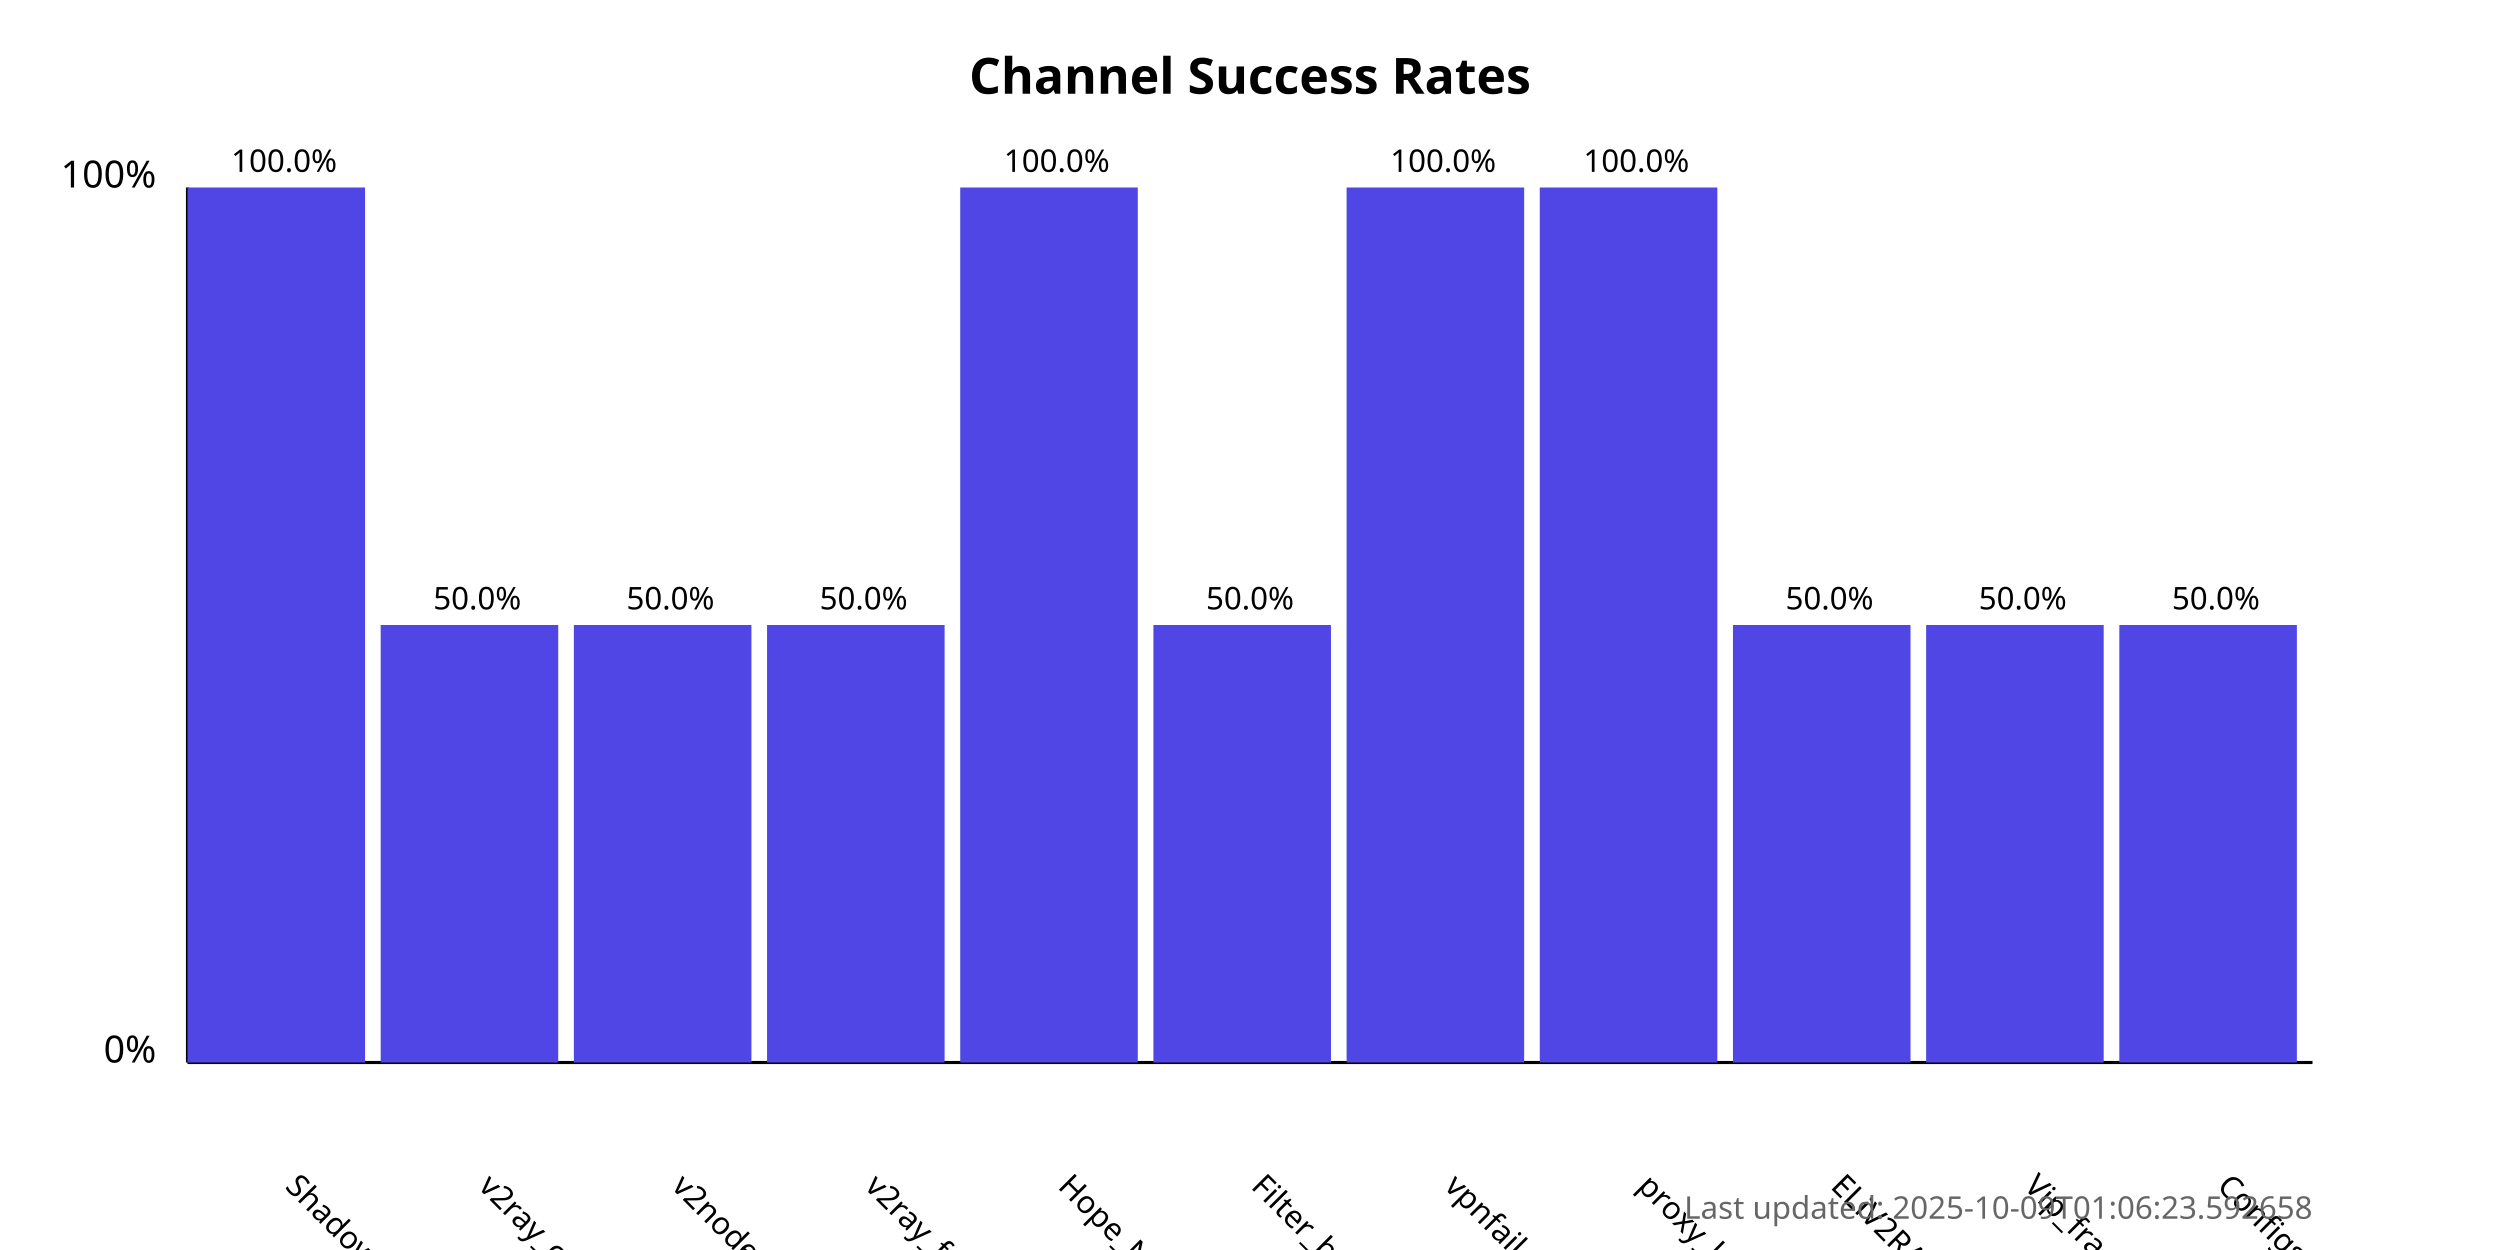
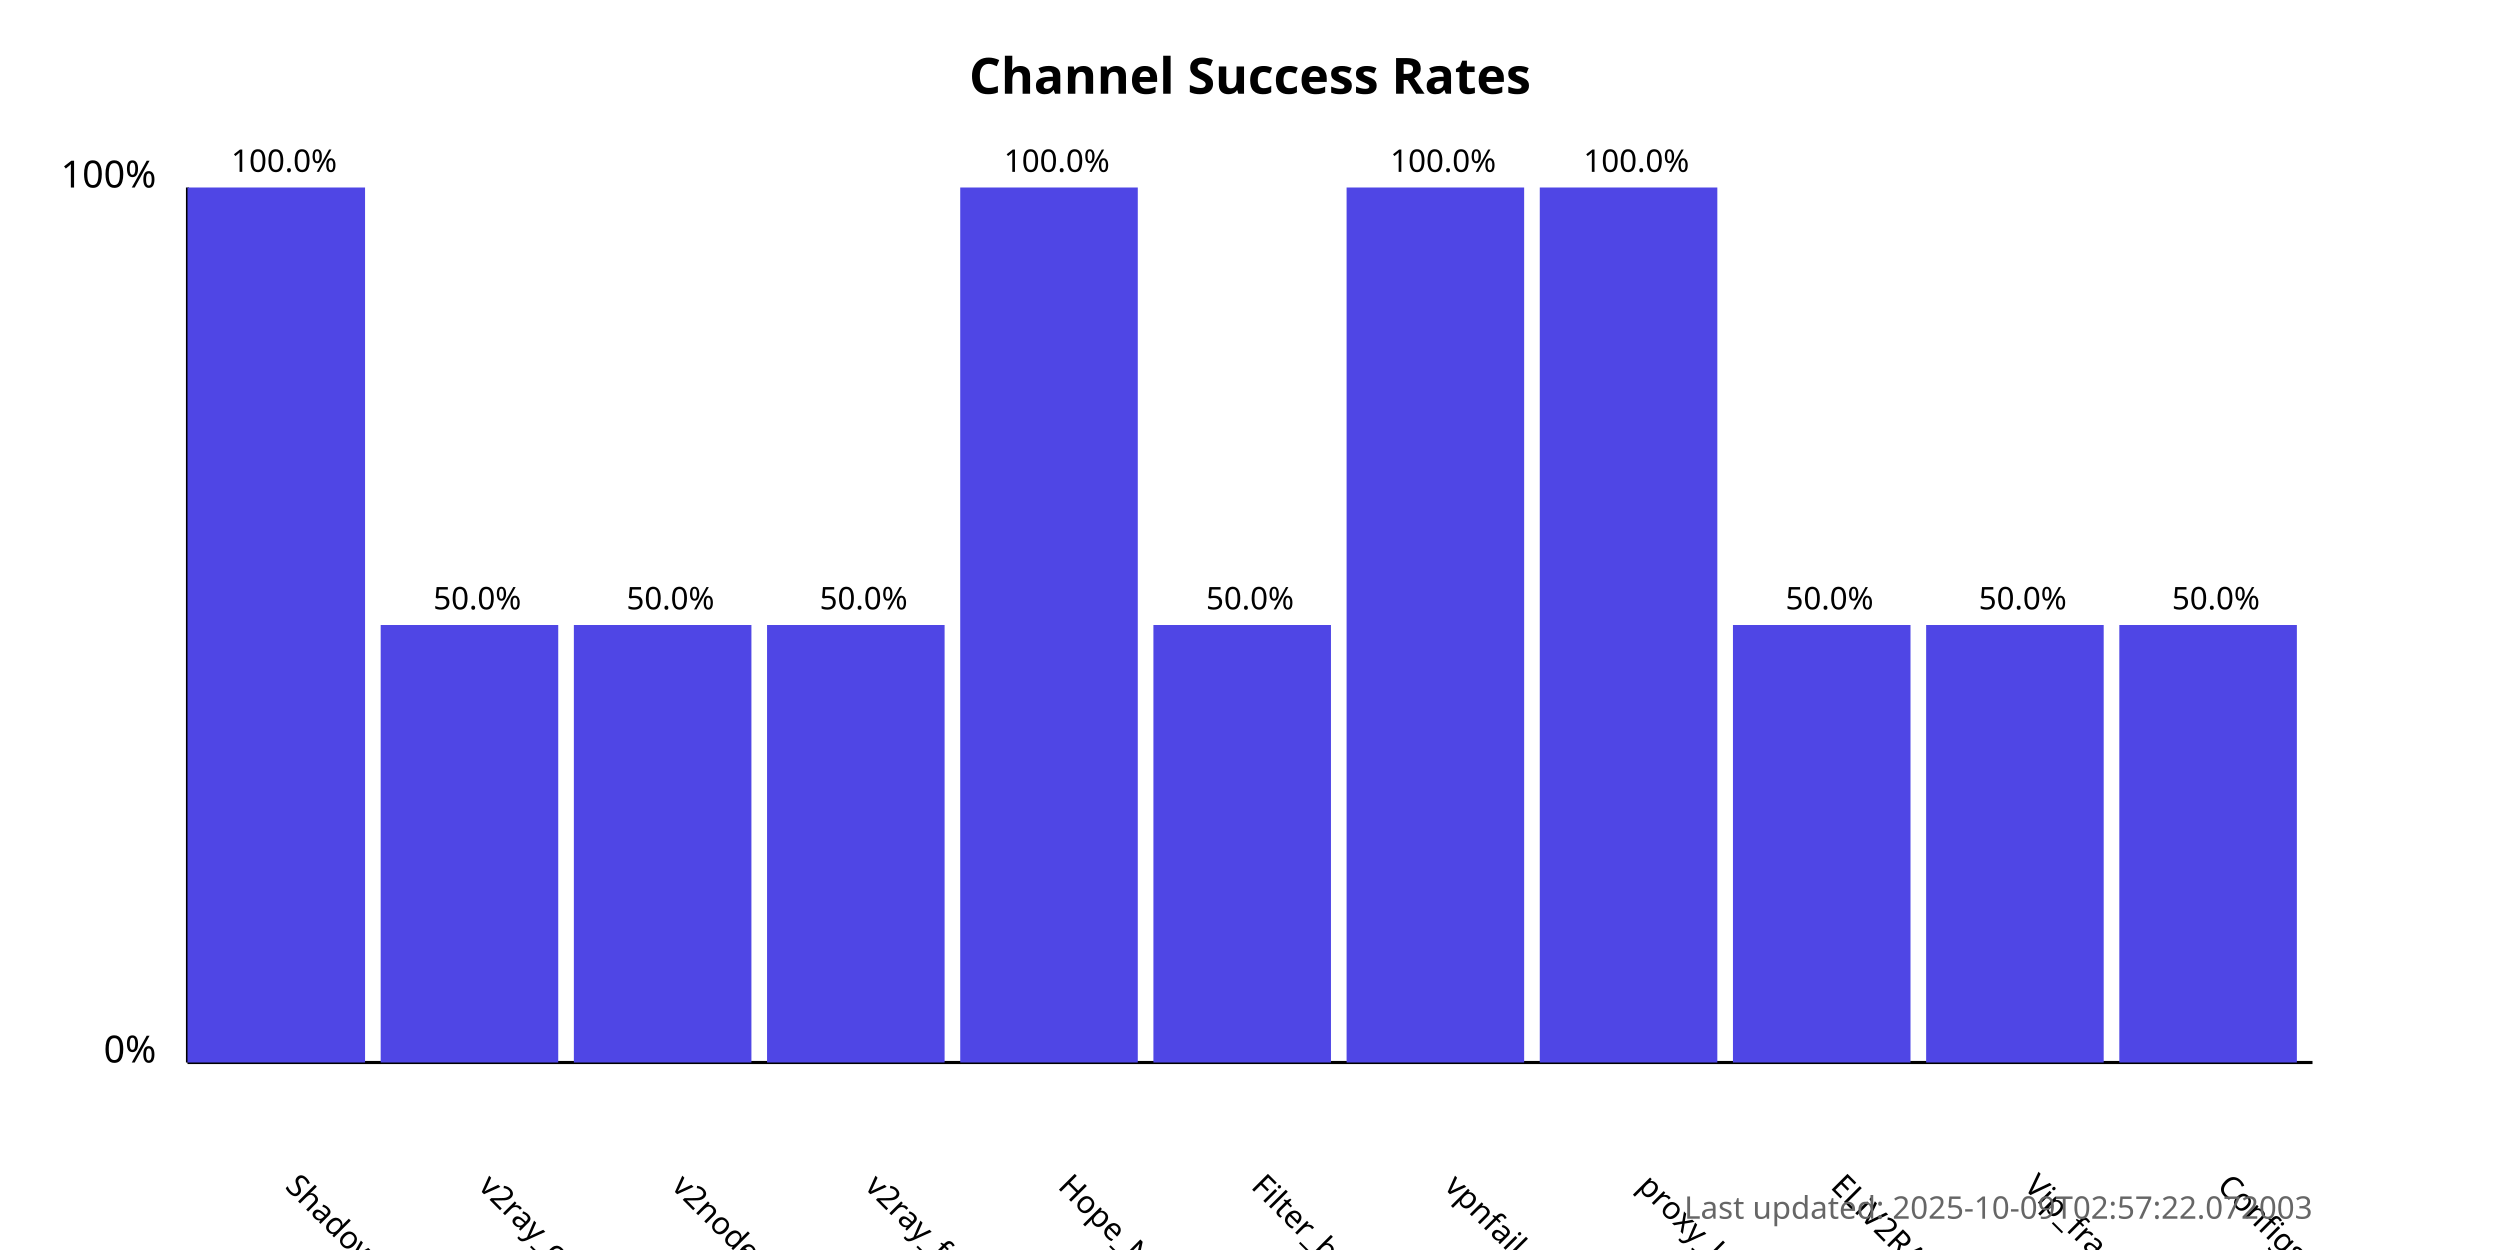
<svg xmlns="http://www.w3.org/2000/svg" width="800" height="400">
  <style>
            .chart-title { font: bold 16px sans-serif; }
            .axis-label { font: 12px sans-serif; }
            .tick-label { font: 10px sans-serif; }
            .bar { fill: #4f46e5; }
            .bar:hover { fill: #6366f1; }
            .timestamp { font: 10px sans-serif; fill: #666; }
        </style>
  <text x="400.0" y="30" text-anchor="middle" class="chart-title">
            Channel Success Rates
        </text>
  <line x1="60" y1="340" x2="60" y2="60" stroke="black" stroke-width="1" />
  <line x1="60" y1="340" x2="740" y2="340" stroke="black" stroke-width="1" />
  <text x="50" y="340" text-anchor="end" class="axis-label">0%</text>
  <text x="50" y="60" text-anchor="end" class="axis-label">100%</text>
  <g>
    <rect x="60" y="60.0" width="56.818" height="280.0" class="bar" />
    <text x="90.909" y="380" transform="rotate(45, 90.90909, 380)" text-anchor="start" class="tick-label">
                ShadowProxy66
            </text>
    <text x="90.909" y="55.0" text-anchor="middle" class="tick-label">
                100.0%
            </text>
  </g>
  <g>
    <rect x="121.818" y="200.0" width="56.818" height="140.0" class="bar" />
    <text x="152.727" y="380" transform="rotate(45, 152.7273, 380)" text-anchor="start" class="tick-label">
                v2ray_configs_pool
            </text>
    <text x="152.727" y="195.0" text-anchor="middle" class="tick-label">
                50.0%
            </text>
  </g>
  <g>
    <rect x="183.636" y="200.0" width="56.818" height="140.0" class="bar" />
    <text x="214.545" y="380" transform="rotate(45, 214.5455, 380)" text-anchor="start" class="tick-label">
                v2nodes
            </text>
    <text x="214.545" y="195.0" text-anchor="middle" class="tick-label">
                50.0%
            </text>
  </g>
  <g>
    <rect x="245.455" y="200.0" width="56.818" height="140.0" class="bar" />
    <text x="276.364" y="380" transform="rotate(45, 276.3636, 380)" text-anchor="start" class="tick-label">
                v2ray_free_conf
            </text>
    <text x="276.364" y="195.0" text-anchor="middle" class="tick-label">
                50.0%
            </text>
  </g>
  <g>
    <rect x="307.273" y="60.0" width="56.818" height="280.0" class="bar" />
    <text x="338.182" y="380" transform="rotate(45, 338.1818, 380)" text-anchor="start" class="tick-label">
                Hope_Net
            </text>
    <text x="338.182" y="55.0" text-anchor="middle" class="tick-label">
                100.0%
            </text>
  </g>
  <g>
    <rect x="369.091" y="200.0" width="56.818" height="140.0" class="bar" />
    <text x="400.0" y="380" transform="rotate(45, 400.0, 380)" text-anchor="start" class="tick-label">
                Filter_breaker
            </text>
    <text x="400.0" y="195.0" text-anchor="middle" class="tick-label">
                50.0%
            </text>
  </g>
  <g>
    <rect x="430.909" y="60.0" width="56.818" height="280.0" class="bar" />
    <text x="461.818" y="380" transform="rotate(45, 461.8182, 380)" text-anchor="start" class="tick-label">
                vpnfail_vless
            </text>
    <text x="461.818" y="55.0" text-anchor="middle" class="tick-label">
                100.0%
            </text>
  </g>
  <g>
    <rect x="492.727" y="60.0" width="56.818" height="280.0" class="bar" />
    <text x="523.636" y="380" transform="rotate(45, 523.6364, 380)" text-anchor="start" class="tick-label">
                proxy_kafee
            </text>
    <text x="523.636" y="55.0" text-anchor="middle" class="tick-label">
                100.0%
            </text>
  </g>
  <g>
    <rect x="554.545" y="200.0" width="56.818" height="140.0" class="bar" />
    <text x="585.455" y="380" transform="rotate(45, 585.4545, 380)" text-anchor="start" class="tick-label">
                ELiV2RAY
            </text>
    <text x="585.455" y="195.0" text-anchor="middle" class="tick-label">
                50.0%
            </text>
  </g>
  <g>
    <rect x="616.364" y="200.0" width="56.818" height="140.0" class="bar" />
    <text x="647.273" y="380" transform="rotate(45, 647.2727, 380)" text-anchor="start" class="tick-label">
                Vip_fragment_v2ray
            </text>
    <text x="647.273" y="195.0" text-anchor="middle" class="tick-label">
                50.0%
            </text>
  </g>
  <g>
    <rect x="678.182" y="200.0" width="56.818" height="140.0" class="bar" />
    <text x="709.091" y="380" transform="rotate(45, 709.0909, 380)" text-anchor="start" class="tick-label">
                ConfigsHubPlus
            </text>
    <text x="709.091" y="195.0" text-anchor="middle" class="tick-label">
                50.0%
            </text>
  </g>
  <text x="740" y="390" text-anchor="end" class="timestamp">
-             Last updated: 2025-10-09T01:06:23.592658
+             Last updated: 2025-10-09T02:57:22.072003
        </text>
</svg>
